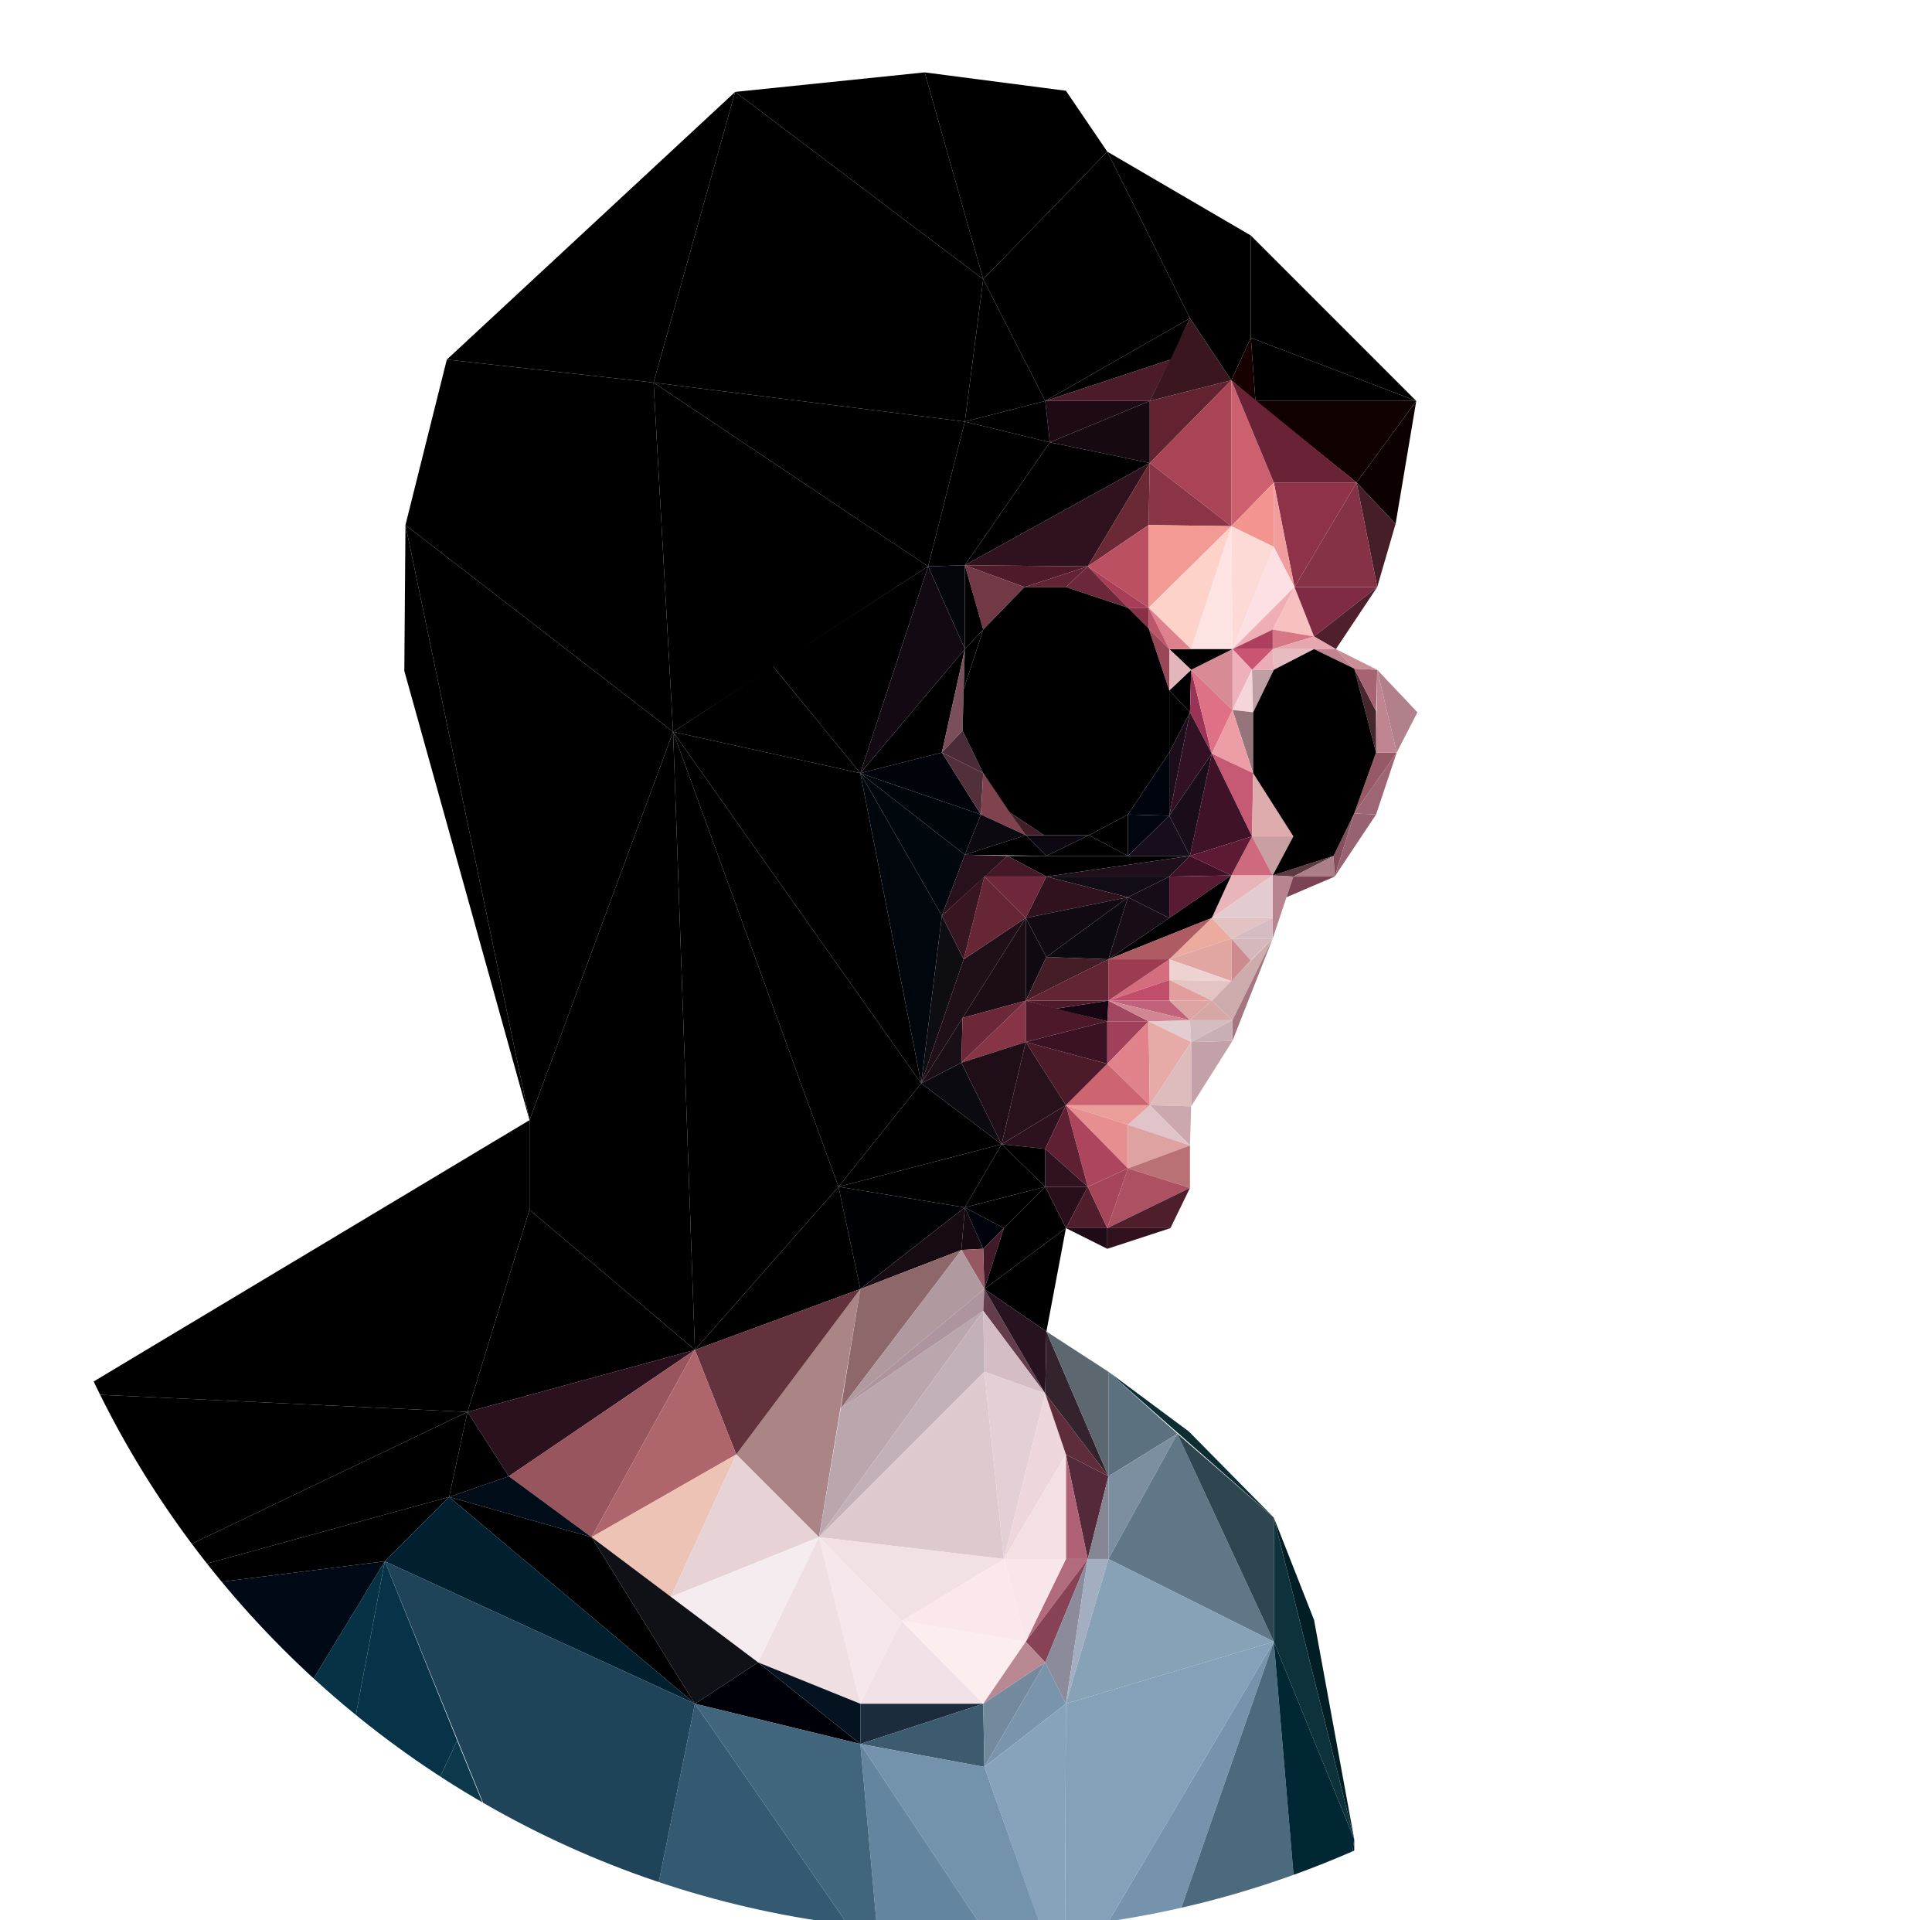
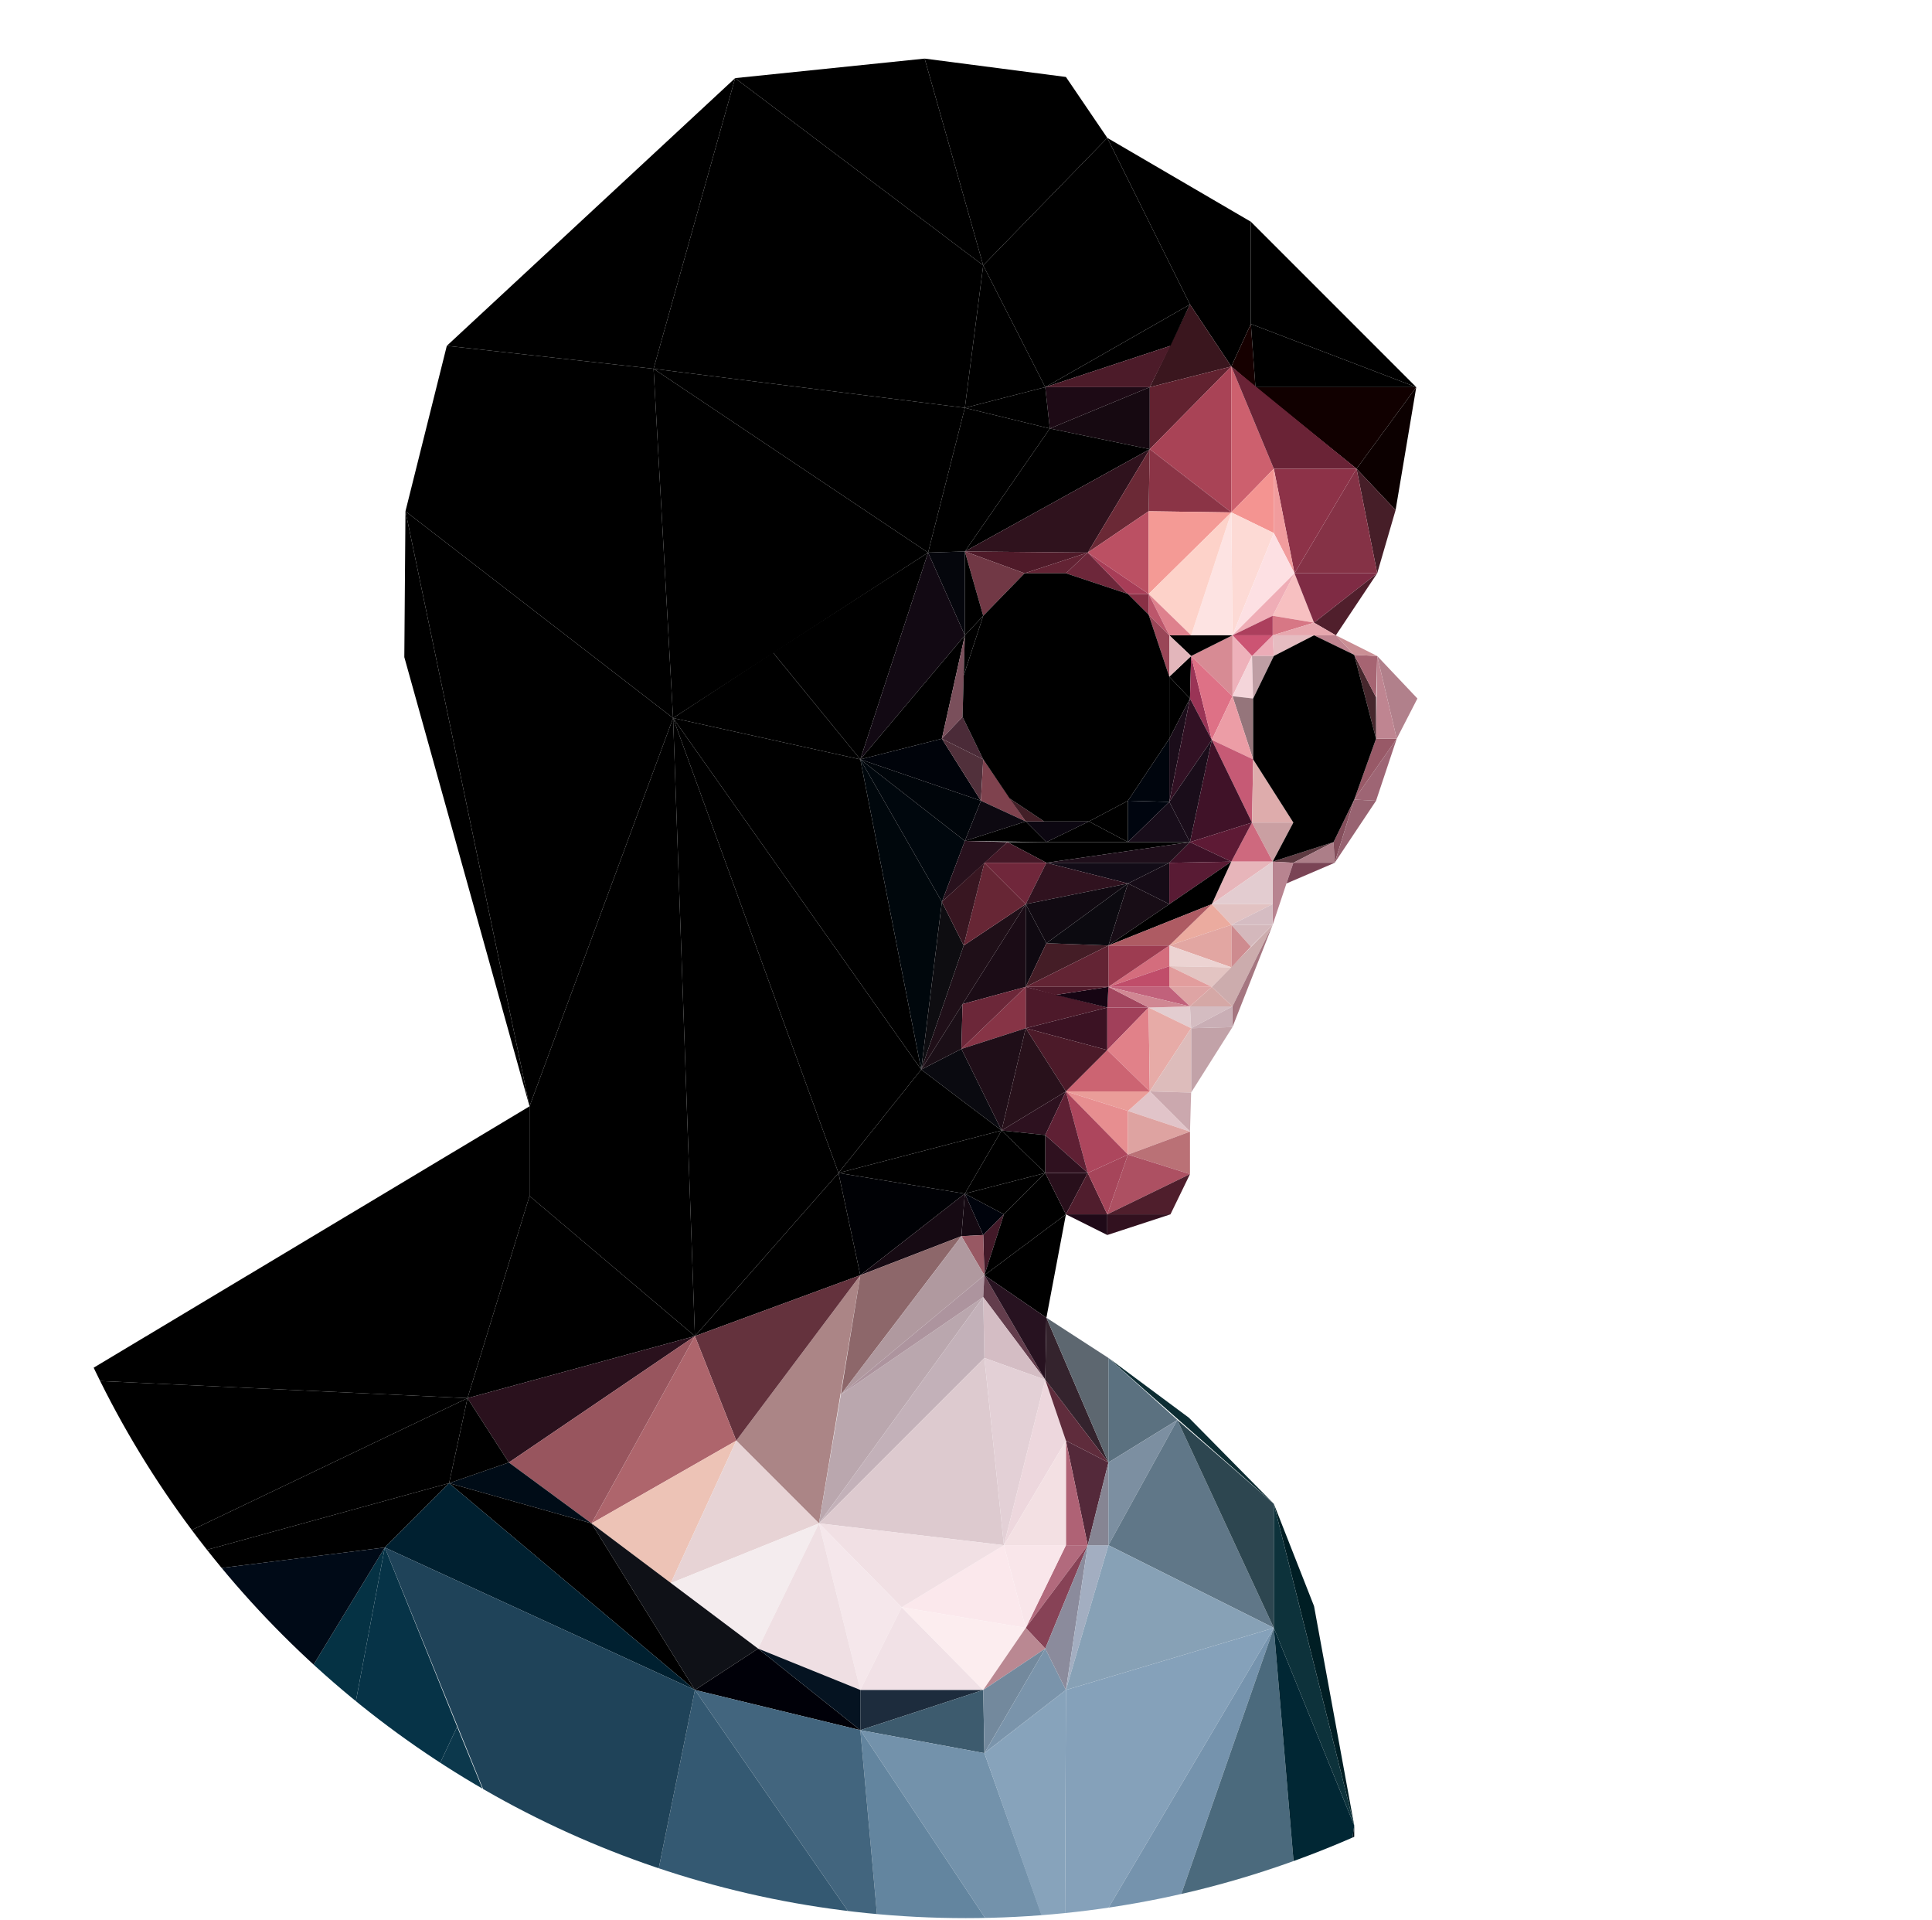
- <svg xmlns="http://www.w3.org/2000/svg" id="Ebene_2" data-name="Ebene 2" viewBox="0 0 1682 1671">
+ <svg xmlns="http://www.w3.org/2000/svg" id="profile" viewBox="0 0 1682 1671">
  <defs />
  <defs>
    <clipPath id="clip-path">
-       <circle cx="840.8" cy="840.8" r="840.8" fill="none" />
+       <circle cx="840.8" cy="828.8" r="840.8" fill="none" />
    </clipPath>
  </defs>
  <g clip-path="url(#clip-path)">
-     <path d="M805 63l123 16 36 53-159-69zM805 63l159 69-108 111-51-180z" />
-     <path d="M805 63L640 80l216 163-51-180zM856 243l54 106 54-217-108 111zM910 349l126-72-72-145-54 217z" />
-     <path d="M1036 277l53-72-125-73 72 145zM1036 277l53 17v-89l-53 72zM1089 294l-17 37-36-54 53 17z" />
-     <path fill="#160000" d="M1072 331l21 18-4-55-17 37z" />
-     <path d="M1093 349h140l-144-55 4 55z" />
-     <path d="M1233 349l-144-144v89l144 55z" />
-     <path fill="#100" d="M1233 349l-52 71-88-71h140z" />
-     <path fill="#0c0000" d="M1181 420l34 36 18-107-52 71z" />
-     <path fill="#3a161e" d="M1036 277l-35 72 71-18-36-54z" />
-     <path d="M1036 277l-17 36-109 36 126-72z" class="cls-7" />
-     <path fill="#4c1b29" d="M1019 313l-18 36h-91l109-36z" />
-     <path fill="#1d0a15" d="M1001 349l-87 36-4-36h91z" />
-     <path fill="#160911" d="M914 385l87 18v-54l-87 36z" />
-     <path fill="#622230" d="M1001 403l71-72-71 18v54z" />
-     <path fill="#a94356" d="M1001 403l71-72v127l-71-55z" />
-     <path fill="#cd606e" d="M1072 331v127l37-38-37-89z" />
-     <path fill="#6a2336" d="M1072 331l37 89h72l-109-89z" />
-     <path fill="#461e28" d="M1181 420l18 91 16-55-34-36z" />
-     <path fill="#853246" d="M1181 420l-54 91h72l-18-91z" />
-     <path fill="#8d3248" d="M1181 420h-72l18 91 54-91z" />
-     <path fill="#f19c9d" d="M1109 420v56l18 35-18-91z" />
-     <path fill="#f49491" d="M1109 420l-37 38 37 18v-56z" />
-     <path d="M1001 403l-87-18-74 107 161-89zM914 385l-74-18 70-18 4 36z" />
-     <path d="M910 349l-54-106-16 124 70-18zM914 385l-74-18v125l74-107zM840 367l-32 126 32-1V367z" />
-     <path fill="#05060c" d="M808 493l32 72v-73l-32 1z" />
-     <path d="M640 80l-71 253 287-90L640 80zM569 333l287-90-16 124-271-34z" />
-     <path d="M569 333l271 34-32 126-239-160z" />
-     <path d="M569 333l17 304 222-144-239-160zM569 333l-180-20L640 80l-71 253z" />
-     <path d="M569 333L353 457l36-144 180 20zM569 333L353 457l233 180-17-304zM586 637l163 36-76-93-87 57z" />
-     <path d="M749 673l-76-93 135-87-59 180z" />
-     <path fill="#120913" d="M749 673l91-108-32-72-59 180z" />
-     <path d="M749 673l71-18 20-90-91 108z" class="cls-22" />
-     <path d="M353 457l108 518 125-338-233-180z" />
-     <path d="M353 457l-1 127 109 391-108-518zM586 637l-125 416v-78l125-338zM586 637l19 538-144-122 125-416z" />
-     <path d="M586 637l144 396-125 142-19-538z" />
-     <path d="M586 637l216 306-72 90-144-396z" />
-     <path d="M586 637l216 306-53-270-163-36z" />
-     <path fill="#00070c" d="M749 673l53 270 18-146-71-124z" />
-     <path fill="#00070d" d="M749 673l71 124 20-53-91-71z" />
-     <path fill="#00050a" d="M749 673l91 71 14-35-105-36z" />
-     <path fill="#00030a" d="M749 673l105 36-34-54-71 18z" />
-     <path d="M461 1053L64 1213l397-238v78zM461 1053L64 1213l343 16 54-176z" />
-     <path d="M461 1053l144 122-198 54 54-176zM407 1229L64 1393v-180l343 16z" />
-     <path fill="#0a0a10" d="M802 943l70 53-35-71-35 18z" />
-     <path d="M802 943l70 53-142 37 72-90z" />
-     <path d="M730 1033l110 18 32-55-142 37z" class="cls-7" />
-     <path fill="#000105" d="M840 1051l-91 71-19-89 110 18z" />
-     <path d="M749 1122l-19-89-125 142 144-53z" class="cls-22" />
-     <path fill="#160a13" d="M749 1122l88-34 3-37-91 71z" />
-     <path fill="#150912" d="M837 1088l19-1-16-36-3 37z" />
-     <path fill="#00030c" d="M856 1087l18-18-34-18 16 36z" />
-     <path d="M874 1069l36-36-70 18 34 18z" class="cls-32" />
-     <path d="M840 1051l70-18-38-37-32 55z" class="cls-32" />
-     <path fill="#421928" d="M874 1069l-17 53-1-35 18-18z" />
-     <path d="M874 1069l-17 53 71-53h-54zM874 1069l36-36 18 36h-54z" class="cls-34" />
-     <path d="M928 1069l-17 90-54-37 71-53z" class="cls-22" />
-     <path fill="#1f0f18" d="M802 943l91-144-54 36-37 108z" />
-     <path fill="#0e0d11" d="M802 943l37-108-19-38-18 146z" />
-     <path fill="#1b0f17" d="M802 943l36-57-1 39-35 18z" />
-     <path fill="#2f121d" d="M1001 403l-54 90-107-1 161-89z" />
-     <path fill="#8b3446" d="M1001 403l71 55-72-1 1-54z" />
-     <path fill="#6b2936" d="M1001 403l-1 54-53 36 54-90z" />
-     <path fill="#4f1a29" d="M947 493l-107-1 52 19 55-18z" />
-     <path fill="#bb5063" d="M947 493l53 36v-72l-53 36z" />
-     <path fill="#f49a95" d="M1000 457l72 1-72 71v-72z" />
-     <path fill="#fddad5" d="M1072 458l37 18-36 89-1-107z" />
-     <path fill="#fde3e2" d="M1072 458l1 107h-36l35-107z" />
-     <path fill="#fdd2c9" d="M1072 458l-35 107-37-36 72-71z" />
-     <path fill="#fde0e3" d="M1109 476l-36 89 54-54-18-35z" />
-     <path fill="#f7c0c1" d="M1127 511l17 43-36-6 19-37z" />
-     <path fill="#efadb6" d="M1127 511l-19 37-35 17 54-54z" />
-     <path fill="#7f2b44" d="M1127 511l17 43 55-43h-72z" />
-     <path fill="#501f2c" d="M1199 511l-36 54-19-11 55-43z" />
-     <path fill="#d77785" d="M1108 548l36 6-36 11v-17z" />
-     <path fill="#ac3f5d" d="M1108 548v17h-35l35-17z" />
-     <path fill="#e7a7ae" d="M1108 565h55l-19-11-36 11z" />
-     <path fill="#c08490" d="M1163 565l16 17-35-17h19z" />
-     <path fill="#e6bcc1" d="M1144 565l-35 18-1-18h36z" />
-     <path fill="#ecacb7" d="M1108 565l-18 18h19l-1-18z" />
-     <path fill="#cc5473" d="M1108 565l-18 18-17-18h35z" />
-     <path fill="#eeb1ba" d="M1073 565v53l17-35-17-18z" />
-     <path fill="#d78b94" d="M1073 565v53l-36-35 36-18z" />
-     <path d="M1073 565h-36v18l36-18zM1037 565v18l-19-18h19z" class="cls-61" />
-     <path fill="#de818d" d="M1037 565h-19l-18-36 37 36z" />
-     <path fill="#bc566b" d="M1018 565l-18-18v-18l18 36z" />
-     <path fill="#994657" d="M1018 565v36l-18-54 18 18z" />
-     <path fill="#883045" d="M1000 547v-18h-18l18 18z" />
-     <path fill="#a73d57" d="M982 529l-35-36 53 36h-18z" />
-     <path fill="#6d273a" d="M982 529l-54-18 19-18 35 36z" />
-     <path fill="#632334" d="M947 493l-55 18h36l19-18z" />
-     <path fill="#713845" d="M892 511l-36 37-16-56 52 19z" />
-     <path d="M840 492l16 56-16 17v-73z" class="cls-70" />
-     <path fill="#7a4f5b" d="M840 565l-2 71-18 19 20-90z" />
-     <path d="M840 565l16-17-17 52 1-35z" class="cls-70" />
-     <path fill="#4b2b38" d="M838 636l18 37-36-18 18-19z" />
-     <path fill="#51303b" d="M856 673l-2 36-34-54 36 18z" />
-     <path fill="#7f424e" d="M856 673l-2 36 39 18-37-54z" />
-     <path fill="#0c0711" d="M893 727h55l-37 18-18-18z" />
-     <path fill="#421f27" d="M893 727h16l-30-20 14 20z" />
-     <path fill="#0d0911" d="M893 727l-53 17 14-35 39 18z" />
-     <path d="M840 744l71 1-18-18-53 17z" class="cls-34" />
-     <path d="M948 727l34 18h-71l37-18z" class="cls-78" />
-     <path d="M948 727l34-18v36l-34-18z" class="cls-78" />
-     <path fill="#00050f" d="M982 745l36-35-36-1v36z" />
-     <path fill="#00050d" d="M982 709l36-54v55l-36-1z" />
-     <path fill="#1b0d1a" d="M1018 655l18-35-18 90v-55z" />
-     <path d="M1018 655v-54l18 19-18 35z" class="cls-82" />
-     <path d="M1036 620l1-37-19 18 18 19z" class="cls-82" />
-     <path fill="#e3b6bb" d="M1018 601l19-18-19-18v36z" />
-     <path fill="#9a3456" d="M1037 583l18 73-19-36 1-37z" />
-     <path fill="#de7186" d="M1037 583l36 35-18 38-18-73z" />
-     <path fill="#321124" d="M1055 656l-19-36-18 90 37-54z" />
-     <path fill="#f4d5da" d="M1073 618l18 2-1-37-17 35z" />
-     <path fill="#bf9ea4" d="M1091 620l18-37h-19l1 37z" />
-     <path fill="#95757b" d="M1091 620v53l-18-55 18 2z" />
-     <path fill="#ec9da6" d="M1073 618l18 55-36-17 18-38z" />
-     <path fill="#c65a75" d="M1055 656l36 17-1 55-35-72z" />
-     <path fill="#401228" d="M1055 656l35 72-54 17 19-89z" />
-     <path fill="#1a0d1a" d="M1055 656l-37 54 18 35 19-89z" />
-     <path fill="#180d1a" d="M1018 710l18 35h-54l36-35z" />
-     <path fill="#deacac" d="M1091 673l35 55h-36l1-55z" />
-     <path fill="#ca9fa2" d="M1126 728l-18 34-18-34h36z" />
-     <path fill="#ce697e" d="M1090 728l18 34h-36l18-34z" />
-     <path fill="#5e1a35" d="M1090 728l-18 34-36-17 54-17z" />
-     <path fill="#5d3a41" d="M1108 762l18 1 35-18-53 17z" />
-     <path fill="#ac7e88" d="M1126 763h36l-1-18-35 18z" />
-     <path fill="#b88490" d="M1126 763l-18 54v-55l18 1z" />
-     <path fill="#7a4455" d="M1126 763l-6 18 42-18h-36z" />
-     <path fill="#844e5b" d="M1161 745l18-37-17 55-1-18z" />
-     <path fill="#986371" d="M1162 763l36-54-19-1-17 55z" />
-     <path fill="#9e6574" d="M1179 708l37-53-18 54-19-1z" />
-     <path fill="#985967" d="M1179 708l37-53h-18l-19 53z" />
-     <path fill="#b1808b" d="M1216 655l18-35-35-37 17 72z" />
-     <path fill="#bf8591" d="M1216 655h-18l1-72 17 72z" />
-     <path fill="#46272d" d="M1198 655v-36l-19-37 19 73z" />
-     <path fill="#a66472" d="M1198 619l1-36-20-1 19 37z" />
-     <path fill="#ca8f95" d="M1179 582l20 1-36-18 16 17z" />
-     <path fill="#3e1127" d="M1072 762l-54 1 18-18 36 17z" />
-     <path d="M1036 745l-125 18-34-18h159z" />
-     <path fill="#120c17" d="M911 763h107l-36 18-71-18z" />
-     <path fill="#1f0f1b" d="M911 763h107l18-18-125 18z" />
-     <path fill="#28111d" d="M877 745l-57 52 20-53 37 1z" />
-     <path fill="#441827" d="M857 763h54l-34-18-20 18z" />
-     <path fill="#70273b" d="M857 763l36 36 18-36h-54z" />
-     <path fill="#672635" d="M857 763l36 36-54 36 18-72z" />
-     <path fill="#381621" d="M857 763l-18 72-19-38 37-34z" />
-     <path fill="#30121f" d="M893 799l89-18-71-18-18 36z" />
-     <path fill="#110a12" d="M893 799l18 34 71-52-89 18z" />
-     <path fill="#0f0911" d="M911 833l-18-34v72l18-38z" />
-     <path fill="#1b0c16" d="M893 799v72l-55 15 55-87z" />
-     <path fill="#441d26" d="M893 871l72-36-54-2-18 38z" />
-     <path fill="#0c0a10" d="M911 833l54 2 17-54-71 52z" />
-     <path fill="#180d16" d="M982 781l36 18-53 36 17-54z" />
-     <path fill="#160c17" d="M982 781l36-18v36l-36-18z" />
-     <path fill="#591b34" d="M1018 763v36l54-37-54 1z" />
-     <path fill="#e7b5ba" d="M1072 762h36l-53 37 17-37z" />
-     <path d="M1072 762l-54 37h37l17-37zM1055 799l-90 36 53-36h37z" class="cls-130" />
-     <path fill="#e3ccd0" d="M1055 799h53v-37l-53 37z" />
-     <path fill="#e2c2c2" d="M1055 799l17 18 36-18h-53z" />
-     <path fill="#d5bcc2" d="M1072 817l36-18v18h-36z" />
-     <path fill="#ebab9f" d="M1072 817l-54 18 37-36 17 18z" />
-     <path fill="#ae5b63" d="M1018 835h-53l90-36-37 36z" />
-     <path fill="#ccacad" d="M1108 817l-35 71-18-17 53-54z" />
-     <path fill="#a57680" d="M1108 817l-35 89v-18l35-71z" />
-     <path fill="#d4b8bc" d="M1108 817l-19 19-17-19h36z" />
-     <path fill="#ce8b8f" d="M1089 836l-17 18v-37l17 19z" />
-     <path fill="#e2a6a2" d="M1072 854l-54-19 54-18v37z" />
-     <path fill="#ecd3d2" d="M1072 854l-54-19v18l54 1z" />
-     <path fill="#e3c4c2" d="M1072 854l-17 17-37-18 54 1z" />
-     <path fill="#e29d9d" d="M1018 853v18h37l-37-18z" />
-     <path fill="#d46d7d" d="M1018 853l-53 18 53-36v18z" />
-     <path fill="#c04d6a" d="M1018 853l-53 18h53v-18z" />
-     <path fill="#9d3c51" d="M1018 835l-53 36v-36h53z" />
-     <path fill="#632434" d="M965 871h-72l72-36v36z" />
-     <path fill="#a3465f" d="M965 871l-1 18h36l-35-18z" />
-     <path fill="#4d192a" d="M964 889l-71-18v36l71-18z" />
-     <path fill="#160513" d="M964 889l-45-11 46-7-1 18z" />
-     <path fill="#4f1a2b" d="M965 871l-46 7-26-7h72z" />
-     <path fill="#d5a8a6" d="M1055 871l18 17h-37l19-17z" />
-     <path fill="#dea4a4" d="M1036 888l-18-17h37l-19 17z" />
-     <path fill="#c1617b" d="M1036 888l-71-17h53l18 17z" />
-     <path fill="#e3cdd0" d="M1000 889l36-1 1 19-37-18z" />
-     <path fill="#d08793" d="M1000 889l36-1-71-17 35 18z" />
-     <path fill="#d4bcc1" d="M1037 907l36-19h-37l1 19z" />
-     <path fill="#c9aeb5" d="M1037 907l36-1v-18l-36 19z" />
-     <path fill="#873446" d="M893 871v36l-56 18 56-54z" />
-     <path fill="#6c2739" d="M893 871l-55 15-1 39 56-54z" />
-     <path fill="#1f0e18" d="M837 925l35 71 21-89-56 18z" />
-     <path fill="#3b1223" d="M893 907l71 19v-37l-71 18z" />
-     <path fill="#a1405a" d="M964 926l36-37h-36v37z" />
-     <path fill="#e18189" d="M964 926l37 36-1-73-36 37z" />
-     <path fill="#e7aba7" d="M1000 889l37 18-36 55-1-73z" />
-     <path fill="#c2a2a8" d="M1037 907v56l36-57-36 1z" />
-     <path fill="#ddbcbb" d="M1037 907v56l-36-1 36-55z" />
-     <path fill="#cba8ae" d="M1001 962l36 1-1 34-35-35z" />
-     <path fill="#e1c4c9" d="M1036 997l-54-18 19-17 35 35z" />
-     <path fill="#cc6472" d="M1001 962l-37-36-36 36h73z" />
-     <path fill="#4c1a29" d="M928 962l36-36-71-19 35 55z" />
-     <path fill="#28111b" d="M928 962l-56 34 21-89 35 55z" />
-     <path fill="#2d111f" d="M928 962l-18 38-38-4 56-34z" />
-     <path fill="#ea9d99" d="M928 962l54 17 19-17h-73z" />
-     <path fill="#e78e90" d="M928 962l54 55v-38l-54-17z" />
-     <path fill="#dea3a1" d="M982 1017v-38l54 18-54 20z" />
-     <path fill="#ba7176" d="M982 1017l54 17v-37l-54 20z" />
-     <path fill="#ad5062" d="M982 1017l54 17-72 35 18-52z" />
-     <path fill="#ad465d" d="M982 1017l-35 16-19-71 54 55z" />
-     <path fill="#5f2034" d="M947 1033l-19-71-18 38 37 33z" />
-     <path fill="#2f111f" d="M947 1033h-37v-33l37 33z" />
-     <path d="M910 1033v-33l-38-4 38 37z" />
-     <path fill="#280f1b" d="M910 1033h37l-19 36-18-36z" />
-     <path fill="#501d2d" d="M928 1069h36l-17-36-19 36z" />
-     <path fill="#a6455a" d="M964 1069l18-52-35 16 17 36z" />
-     <path fill="#4f1e2c" d="M964 1069h55l17-35-72 35z" />
-     <path fill="#32111f" d="M964 1069v18l55-18h-55z" />
-     <path fill="#1f0a18" d="M964 1069v18l-36-18h36z" />
-     <path fill="#985863" d="M857 1122l-20-34 19-1 1 35z" />
-     <path fill="#ab8586" d="M749 1122l-36 216-72-72 108-144z" />
-     <path fill="#64323d" d="M749 1122l-108 144-36-91 144-53z" />
-     <path fill="#2a111d" d="M407 1229l198-54-162 110-36-56z" />
-     <path fill="#98555e" d="M443 1285l72 53 90-163-162 110z" />
-     <path fill="#ae656c" d="M515 1338l90-163 36 91-126 72z" />
-     <path fill="#edc3b6" d="M515 1338l69 52 57-124-126 72z" />
-     <path fill="#e7d3d5" d="M584 1390l129-52-72-72-57 124z" />
-     <path fill="#f4ecee" d="M584 1390l129-52-53 109-76-57z" />
-     <path fill="#baa7ae" d="M713 1338l19-112 124-85-143 197z" />
-     <path fill="#8d676a" d="M732 1226l105-138-88 34-17 104z" />
-     <path fill="#b0999f" d="M732 1226l105-138 20 34-125 104z" />
-     <path fill="#ad949e" d="M732 1226l125-104-1 19-124 85z" />
-     <path fill="#633d4c" d="M857 1122l53 91-54-72 1-19z" />
-     <path fill="#271220" d="M857 1122l53 91 1-54-54-37z" />
-     <path fill="#d4bdc4" d="M856 1141l54 72-53-19-1-53z" />
-     <path fill="#c3b1b9" d="M856 1141l1 53-144 144 143-197z" />
-     <path fill="#ddcacf" d="M713 1338l161 19-17-163-144 144z" />
-     <path fill="#e3d0d6" d="M874 1357l36-144-53-19 17 163z" />
-     <path fill="#edd7dd" d="M874 1357l54-91-18-53-36 144z" />
-     <path fill="#34232d" d="M910 1213l1-54 54 126-55-72z" />
-     <path fill="#5f2c3c" d="M910 1213l55 72-37-19-18-53z" />
-     <path fill="#54293a" d="M928 1266l37 19-18 72-19-91z" />
-     <path fill="#af6275" d="M928 1266l19 91h-19v-91z" />
-     <path fill="#f3e0e3" d="M928 1266v91h-54l54-91z" />
-     <path fill="#b26a7d" d="M928 1357h19l-54 72 35-72z" />
-     <path fill="#874256" d="M947 1357l-37 90-17-18 54-72z" />
-     <path fill="#f9e6ea" d="M893 1429l35-72h-54l19 72z" />
-     <path fill="#fbe8ec" d="M893 1429l-108-18 89-54 19 72z" />
-     <path fill="#f1e0e4" d="M785 1411l89-54-161-19 72 73z" />
-     <path fill="#f5e7eb" d="M785 1411l-36 72-36-145 72 73z" />
-     <path fill="#efdfe3" d="M713 1338l36 145-89-36 53-109z" />
-     <path fill="#f1e1e6" d="M749 1483h107l-71-72-36 72z" />
-     <path fill="#fcedef" d="M856 1483l37-54-108-18 71 72z" />
-     <path fill="#ba8892" d="M856 1483l54-36-17-18-37 54z" />
-     <path fill="#0f1117" d="M660 1447l-145-109 90 145 55-36z" />
-     <path fill="#000c17" d="M515 1338l-124-35 52-18 72 53z" />
-     <path d="M443 1285l-36-56-16 74 52-18zM391 1303l214 180-90-145-124-35z" />
-     <path d="M391 1303l16-74-343 164 327-90z" />
-     <path d="M391 1303l-56 56-271 34 327-90z" class="cls-22" />
-     <path fill="#002030" d="M335 1359l270 124-214-180-56 56z" />
-     <path fill="#000008" d="M605 1483l144 35-89-71-55 36z" />
-     <path fill="#051321" d="M660 1447l89 71v-35l-89-36z" />
-     <path fill="#1d2c3d" d="M749 1483h107l-107 35v-35z" />
-     <path fill="#3d5b6e" d="M856 1483l1 55-108-20 107-35z" />
-     <path fill="#73899d" d="M856 1483l54-36-53 91-1-55z" />
-     <path fill="#7a94ab" d="M910 1447l18 36-71 55 53-91z" />
-     <path fill="#8b8b9c" d="M910 1447l37-90-19 126-18-36z" />
-     <path fill="#a3aec1" d="M947 1357h18l-37 126 19-126z" />
-     <path fill="#868593" d="M965 1357v-72l-18 72h18z" />
-     <path fill="#5d6770" d="M965 1285v-91l-54-35 54 126z" />
-     <path fill="#0d2d33" d="M965 1194l144 127-74-75-70-52z" />
-     <path fill="#5b7180" d="M965 1194l60 54-60 37v-91z" />
-     <path fill="#7c8fa1" d="M1025 1248l-60 109v-72l60-37z" />
-     <path fill="#607788" d="M1025 1248l84 181-144-72 60-109z" />
-     <path fill="#2d4650" d="M1025 1248l84 181v-108l-84-73z" />
-     <path fill="#001e24" d="M1109 1321l70 280-35-191-35-89z" />
-     <path fill="#0d323b" d="M1109 1321l70 280-70-172v-108z" />
-     <path fill="#87a1b6" d="M1109 1429l-181 54 37-126 144 72z" />
-     <path fill="#7392ab" d="M857 1538l108 305-216-325 108 20z" />
-     <path fill="#87a3bb" d="M857 1538l70 199 1-254-71 55z" />
-     <path fill="#85a1ba" d="M928 1483l181-54-182 308 1-254z" />
-     <path fill="#7593ad" d="M1109 1429l-144 414-38-106 182-308z" />
-     <path fill="#4b6a7d" d="M1109 1429l-144 414h179l-35-414z" />
-     <path fill="#012734" d="M1109 1429l70 172-35 242-35-414z" />
-     <path fill="#001118" d="M1179 1601v242h-35l35-242z" />
-     <path fill="#63859f" d="M965 1843l-216-325 18 199 198 126z" />
-     <path fill="#42657e" d="M767 1717l-162-234 144 35 18 199z" />
-     <path fill="#345972" d="M767 1717l-162-234-73 360 235-126z" />
-     <path fill="#1f4359" d="M605 1483l-73 360-197-484 270 124z" />
-     <path fill="#053244" d="M335 1359l-91 484-16-308 107-176z" />
-     <path fill="#063347" d="M335 1359l-91 484 154-328-63-156z" />
-     <path fill="#0c384c" d="M398 1515l134 328H244l154-328z" />
-     <path fill="#000a17" d="M228 1535l107-176-271 34 164 142z" />
-     <path fill="#001120" d="M228 1535l16 308-180-450 164 142z" />
-     <path fill="#00101a" d="M64 1393l180 450H64v-450z" />
-     <path d="M856 548l36-37h36l54 18 18 18 18 54v54l-36 54-34 18h-39l-30-20-23-34-18-37 1-36 17-52zM1144 565l35 17 19 73-19 53-18 37-53 17 18-34-35-55v-53l18-37 35-18z" class="cls-261" />
+     <path d="M805 51l123 16 36 53-159-69zM805 51l159 69-108 111-51-180z" />
+     <path d="M805 51L640 68l216 163-51-180zM856 231l54 106 54-217-108 111zM910 337l126-72-72-145-54 217z" />
+     <path d="M1036 265l53-72-125-73 72 145zM1036 265l53 17v-89l-53 72zM1089 282l-17 37-36-54 53 17z" />
+     <path fill="#160000" d="M1072 319l21 18-4-55-17 37z" />
+     <path d="M1093 337h140l-144-55 4 55z" />
+     <path d="M1233 337l-144-144v89l144 55z" />
+     <path fill="#100" d="M1233 337l-52 71-88-71h140z" />
+     <path fill="#0c0000" d="M1181 408l34 36 18-107-52 71z" />
+     <path fill="#3a161e" d="M1036 265l-35 72 71-18-36-54z" />
+     <path d="M1036 265l-17 36-109 36 126-72z" class="cls-7" />
+     <path fill="#4c1b29" d="M1019 301l-18 36h-91l109-36z" />
+     <path fill="#1d0a15" d="M1001 337l-87 36-4-36h91z" />
+     <path fill="#160911" d="M914 373l87 18v-54l-87 36z" />
+     <path fill="#622230" d="M1001 391l71-72-71 18v54z" />
+     <path fill="#a94356" d="M1001 391l71-72v127l-71-55z" />
+     <path fill="#cd606e" d="M1072 319v127l37-38-37-89z" />
+     <path fill="#6a2336" d="M1072 319l37 89h72l-109-89z" />
+     <path fill="#461e28" d="M1181 408l18 91 16-55-34-36z" />
+     <path fill="#853246" d="M1181 408l-54 91h72l-18-91z" />
+     <path fill="#8d3248" d="M1181 408h-72l18 91 54-91z" />
+     <path fill="#f19c9d" d="M1109 408v56l18 35-18-91z" />
+     <path fill="#f49491" d="M1109 408l-37 38 37 18v-56z" />
+     <path d="M1001 391l-87-18-74 107 161-89zM914 373l-74-18 70-18 4 36z" />
+     <path d="M910 337l-54-106-16 124 70-18zM914 373l-74-18v125l74-107zM840 355l-32 126 32-1V355z" />
+     <path fill="#05060c" d="M808 481l32 72v-73l-32 1z" />
+     <path d="M640 68l-71 253 287-90L640 68zM569 321l287-90-16 124-271-34z" />
+     <path d="M569 321l271 34-32 126-239-160z" />
+     <path d="M569 321l17 304 222-144-239-160zM569 321l-180-20L640 68l-71 253z" />
+     <path d="M569 321L353 445l36-144 180 20zM569 321L353 445l233 180-17-304zM586 625l163 36-76-93-87 57z" />
+     <path d="M749 661l-76-93 135-87-59 180z" />
+     <path fill="#120913" d="M749 661l91-108-32-72-59 180z" />
+     <path d="M749 661l71-18 20-90-91 108z" class="cls-22" />
+     <path d="M353 445l108 518 125-338-233-180z" />
+     <path d="M353 445l-1 127 109 391-108-518zM586 625l-125 416v-78l125-338zM586 625l19 538-144-122 125-416z" />
+     <path d="M586 625l144 396-125 142-19-538z" />
+     <path d="M586 625l216 306-72 90-144-396z" />
+     <path d="M586 625l216 306-53-270-163-36z" />
+     <path fill="#00070c" d="M749 661l53 270 18-146-71-124z" />
+     <path fill="#00070d" d="M749 661l71 124 20-53-91-71z" />
+     <path fill="#00050a" d="M749 661l91 71 14-35-105-36z" />
+     <path fill="#00030a" d="M749 661l105 36-34-54-71 18z" />
+     <path d="M461 1041L64 1201l397-238v78zM461 1041L64 1201l343 16 54-176z" />
+     <path d="M461 1041l144 122-198 54 54-176zM407 1217L64 1381v-180l343 16z" />
+     <path fill="#0a0a10" d="M802 931l70 53-35-71-35 18z" />
+     <path d="M802 931l70 53-142 37 72-90z" />
+     <path d="M730 1021l110 18 32-55-142 37z" class="cls-7" />
+     <path fill="#000105" d="M840 1039l-91 71-19-89 110 18z" />
+     <path d="M749 1110l-19-89-125 142 144-53z" class="cls-22" />
+     <path fill="#160a13" d="M749 1110l88-34 3-37-91 71z" />
+     <path fill="#150912" d="M837 1076l19-1-16-36-3 37z" />
+     <path fill="#00030c" d="M856 1075l18-18-34-18 16 36z" />
+     <path d="M874 1057l36-36-70 18 34 18z" class="cls-32" />
+     <path d="M840 1039l70-18-38-37-32 55z" class="cls-32" />
+     <path fill="#421928" d="M874 1057l-17 53-1-35 18-18z" />
+     <path d="M874 1057l-17 53 71-53h-54zM874 1057l36-36 18 36h-54z" class="cls-34" />
+     <path d="M928 1057l-17 90-54-37 71-53z" class="cls-22" />
+     <path fill="#1f0f18" d="M802 931l91-144-54 36-37 108z" />
+     <path fill="#0e0d11" d="M802 931l37-108-19-38-18 146z" />
+     <path fill="#1b0f17" d="M802 931l36-57-1 39-35 18z" />
+     <path fill="#2f121d" d="M1001 391l-54 90-107-1 161-89z" />
+     <path fill="#8b3446" d="M1001 391l71 55-72-1 1-54z" />
+     <path fill="#6b2936" d="M1001 391l-1 54-53 36 54-90z" />
+     <path fill="#4f1a29" d="M947 481l-107-1 52 19 55-18z" />
+     <path fill="#bb5063" d="M947 481l53 36v-72l-53 36z" />
+     <path fill="#f49a95" d="M1000 445l72 1-72 71v-72z" />
+     <path fill="#fddad5" d="M1072 446l37 18-36 89-1-107z" />
+     <path fill="#fde3e2" d="M1072 446l1 107h-36l35-107z" />
+     <path fill="#fdd2c9" d="M1072 446l-35 107-37-36 72-71z" />
+     <path fill="#fde0e3" d="M1109 464l-36 89 54-54-18-35z" />
+     <path fill="#f7c0c1" d="M1127 499l17 43-36-6 19-37z" />
+     <path fill="#efadb6" d="M1127 499l-19 37-35 17 54-54z" />
+     <path fill="#7f2b44" d="M1127 499l17 43 55-43h-72z" />
+     <path fill="#501f2c" d="M1199 499l-36 54-19-11 55-43z" />
+     <path fill="#d77785" d="M1108 536l36 6-36 11v-17z" />
+     <path fill="#ac3f5d" d="M1108 536v17h-35l35-17z" />
+     <path fill="#e7a7ae" d="M1108 553h55l-19-11-36 11z" />
+     <path fill="#c08490" d="M1163 553l16 17-35-17h19z" />
+     <path fill="#e6bcc1" d="M1144 553l-35 18-1-18h36z" />
+     <path fill="#ecacb7" d="M1108 553l-18 18h19l-1-18z" />
+     <path fill="#cc5473" d="M1108 553l-18 18-17-18h35z" />
+     <path fill="#eeb1ba" d="M1073 553v53l17-35-17-18z" />
+     <path fill="#d78b94" d="M1073 553v53l-36-35 36-18z" />
+     <path d="M1073 553h-36v18l36-18zM1037 553v18l-19-18h19z" class="cls-61" />
+     <path fill="#de818d" d="M1037 553h-19l-18-36 37 36z" />
+     <path fill="#bc566b" d="M1018 553l-18-18v-18l18 36z" />
+     <path fill="#994657" d="M1018 553v36l-18-54 18 18z" />
+     <path fill="#883045" d="M1000 535v-18h-18l18 18z" />
+     <path fill="#a73d57" d="M982 517l-35-36 53 36h-18z" />
+     <path fill="#6d273a" d="M982 517l-54-18 19-18 35 36z" />
+     <path fill="#632334" d="M947 481l-55 18h36l19-18z" />
+     <path fill="#713845" d="M892 499l-36 37-16-56 52 19z" />
+     <path d="M840 480l16 56-16 17v-73z" class="cls-70" />
+     <path fill="#7a4f5b" d="M840 553l-2 71-18 19 20-90z" />
+     <path d="M840 553l16-17-17 52 1-35z" class="cls-70" />
+     <path fill="#4b2b38" d="M838 624l18 37-36-18 18-19z" />
+     <path fill="#51303b" d="M856 661l-2 36-34-54 36 18z" />
+     <path fill="#7f424e" d="M856 661l-2 36 39 18-37-54z" />
+     <path fill="#0c0711" d="M893 715h55l-37 18-18-18z" />
+     <path fill="#421f27" d="M893 715h16l-30-20 14 20z" />
+     <path fill="#0d0911" d="M893 715l-53 17 14-35 39 18z" />
+     <path d="M840 732l71 1-18-18-53 17z" class="cls-34" />
+     <path d="M948 715l34 18h-71l37-18z" class="cls-78" />
+     <path d="M948 715l34-18v36l-34-18z" class="cls-78" />
+     <path fill="#00050f" d="M982 733l36-35-36-1v36z" />
+     <path fill="#00050d" d="M982 697l36-54v55l-36-1z" />
+     <path fill="#1b0d1a" d="M1018 643l18-35-18 90v-55z" />
+     <path d="M1018 643v-54l18 19-18 35z" class="cls-82" />
+     <path d="M1036 608l1-37-19 18 18 19z" class="cls-82" />
+     <path fill="#e3b6bb" d="M1018 589l19-18-19-18v36z" />
+     <path fill="#9a3456" d="M1037 571l18 73-19-36 1-37z" />
+     <path fill="#de7186" d="M1037 571l36 35-18 38-18-73z" />
+     <path fill="#321124" d="M1055 644l-19-36-18 90 37-54z" />
+     <path fill="#f4d5da" d="M1073 606l18 2-1-37-17 35z" />
+     <path fill="#bf9ea4" d="M1091 608l18-37h-19l1 37z" />
+     <path fill="#95757b" d="M1091 608v53l-18-55 18 2z" />
+     <path fill="#ec9da6" d="M1073 606l18 55-36-17 18-38z" />
+     <path fill="#c65a75" d="M1055 644l36 17-1 55-35-72z" />
+     <path fill="#401228" d="M1055 644l35 72-54 17 19-89z" />
+     <path fill="#1a0d1a" d="M1055 644l-37 54 18 35 19-89z" />
+     <path fill="#180d1a" d="M1018 698l18 35h-54l36-35z" />
+     <path fill="#deacac" d="M1091 661l35 55h-36l1-55z" />
+     <path fill="#ca9fa2" d="M1126 716l-18 34-18-34h36z" />
+     <path fill="#ce697e" d="M1090 716l18 34h-36l18-34z" />
+     <path fill="#5e1a35" d="M1090 716l-18 34-36-17 54-17z" />
+     <path fill="#5d3a41" d="M1108 750l18 1 35-18-53 17z" />
+     <path fill="#ac7e88" d="M1126 751h36l-1-18-35 18z" />
+     <path fill="#b88490" d="M1126 751l-18 54v-55l18 1z" />
+     <path fill="#7a4455" d="M1126 751l-6 18 42-18h-36z" />
+     <path fill="#844e5b" d="M1161 733l18-37-17 55-1-18z" />
+     <path fill="#986371" d="M1162 751l36-54-19-1-17 55z" />
+     <path fill="#9e6574" d="M1179 696l37-53-18 54-19-1z" />
+     <path fill="#985967" d="M1179 696l37-53h-18l-19 53z" />
+     <path fill="#b1808b" d="M1216 643l18-35-35-37 17 72z" />
+     <path fill="#bf8591" d="M1216 643h-18l1-72 17 72z" />
+     <path fill="#46272d" d="M1198 643v-36l-19-37 19 73z" />
+     <path fill="#a66472" d="M1198 607l1-36-20-1 19 37z" />
+     <path fill="#ca8f95" d="M1179 570l20 1-36-18 16 17z" />
+     <path fill="#3e1127" d="M1072 750l-54 1 18-18 36 17z" />
+     <path d="M1036 733l-125 18-34-18h159z" />
+     <path fill="#120c17" d="M911 751h107l-36 18-71-18z" />
+     <path fill="#1f0f1b" d="M911 751h107l18-18-125 18z" />
+     <path fill="#28111d" d="M877 733l-57 52 20-53 37 1z" />
+     <path fill="#441827" d="M857 751h54l-34-18-20 18z" />
+     <path fill="#70273b" d="M857 751l36 36 18-36h-54z" />
+     <path fill="#672635" d="M857 751l36 36-54 36 18-72z" />
+     <path fill="#381621" d="M857 751l-18 72-19-38 37-34z" />
+     <path fill="#30121f" d="M893 787l89-18-71-18-18 36z" />
+     <path fill="#110a12" d="M893 787l18 34 71-52-89 18z" />
+     <path fill="#0f0911" d="M911 821l-18-34v72l18-38z" />
+     <path fill="#1b0c16" d="M893 787v72l-55 15 55-87z" />
+     <path fill="#441d26" d="M893 859l72-36-54-2-18 38z" />
+     <path fill="#0c0a10" d="M911 821l54 2 17-54-71 52z" />
+     <path fill="#180d16" d="M982 769l36 18-53 36 17-54z" />
+     <path fill="#160c17" d="M982 769l36-18v36l-36-18z" />
+     <path fill="#591b34" d="M1018 751v36l54-37-54 1z" />
+     <path fill="#e7b5ba" d="M1072 750h36l-53 37 17-37z" />
+     <path d="M1072 750l-54 37h37l17-37zM1055 787l-90 36 53-36h37z" class="cls-130" />
+     <path fill="#e3ccd0" d="M1055 787h53v-37l-53 37z" />
+     <path fill="#e2c2c2" d="M1055 787l17 18 36-18h-53z" />
+     <path fill="#d5bcc2" d="M1072 805l36-18v18h-36z" />
+     <path fill="#ebab9f" d="M1072 805l-54 18 37-36 17 18z" />
+     <path fill="#ae5b63" d="M1018 823h-53l90-36-37 36z" />
+     <path fill="#ccacad" d="M1108 805l-35 71-18-17 53-54z" />
+     <path fill="#a57680" d="M1108 805l-35 89v-18l35-71z" />
+     <path fill="#d4b8bc" d="M1108 805l-19 19-17-19h36z" />
+     <path fill="#ce8b8f" d="M1089 824l-17 18v-37l17 19z" />
+     <path fill="#e2a6a2" d="M1072 842l-54-19 54-18v37z" />
+     <path fill="#ecd3d2" d="M1072 842l-54-19v18l54 1z" />
+     <path fill="#e3c4c2" d="M1072 842l-17 17-37-18 54 1z" />
+     <path fill="#e29d9d" d="M1018 841v18h37l-37-18z" />
+     <path fill="#d46d7d" d="M1018 841l-53 18 53-36v18z" />
+     <path fill="#c04d6a" d="M1018 841l-53 18h53v-18z" />
+     <path fill="#9d3c51" d="M1018 823l-53 36v-36h53z" />
+     <path fill="#632434" d="M965 859h-72l72-36v36z" />
+     <path fill="#a3465f" d="M965 859l-1 18h36l-35-18z" />
+     <path fill="#4d192a" d="M964 877l-71-18v36l71-18z" />
+     <path fill="#160513" d="M964 877l-45-11 46-7-1 18z" />
+     <path fill="#4f1a2b" d="M965 859l-46 7-26-7h72z" />
+     <path fill="#d5a8a6" d="M1055 859l18 17h-37l19-17z" />
+     <path fill="#dea4a4" d="M1036 876l-18-17h37l-19 17z" />
+     <path fill="#c1617b" d="M1036 876l-71-17h53l18 17z" />
+     <path fill="#e3cdd0" d="M1000 877l36-1 1 19-37-18z" />
+     <path fill="#d08793" d="M1000 877l36-1-71-17 35 18z" />
+     <path fill="#d4bcc1" d="M1037 895l36-19h-37l1 19z" />
+     <path fill="#c9aeb5" d="M1037 895l36-1v-18l-36 19z" />
+     <path fill="#873446" d="M893 859v36l-56 18 56-54z" />
+     <path fill="#6c2739" d="M893 859l-55 15-1 39 56-54z" />
+     <path fill="#1f0e18" d="M837 913l35 71 21-89-56 18z" />
+     <path fill="#3b1223" d="M893 895l71 19v-37l-71 18z" />
+     <path fill="#a1405a" d="M964 914l36-37h-36v37z" />
+     <path fill="#e18189" d="M964 914l37 36-1-73-36 37z" />
+     <path fill="#e7aba7" d="M1000 877l37 18-36 55-1-73z" />
+     <path fill="#c2a2a8" d="M1037 895v56l36-57-36 1z" />
+     <path fill="#ddbcbb" d="M1037 895v56l-36-1 36-55z" />
+     <path fill="#cba8ae" d="M1001 950l36 1-1 34-35-35z" />
+     <path fill="#e1c4c9" d="M1036 985l-54-18 19-17 35 35z" />
+     <path fill="#cc6472" d="M1001 950l-37-36-36 36h73z" />
+     <path fill="#4c1a29" d="M928 950l36-36-71-19 35 55z" />
+     <path fill="#28111b" d="M928 950l-56 34 21-89 35 55z" />
+     <path fill="#2d111f" d="M928 950l-18 38-38-4 56-34z" />
+     <path fill="#ea9d99" d="M928 950l54 17 19-17h-73z" />
+     <path fill="#e78e90" d="M928 950l54 55v-38l-54-17z" />
+     <path fill="#dea3a1" d="M982 1005v-38l54 18-54 20z" />
+     <path fill="#ba7176" d="M982 1005l54 17v-37l-54 20z" />
+     <path fill="#ad5062" d="M982 1005l54 17-72 35 18-52z" />
+     <path fill="#ad465d" d="M982 1005l-35 16-19-71 54 55z" />
+     <path fill="#5f2034" d="M947 1021l-19-71-18 38 37 33z" />
+     <path fill="#2f111f" d="M947 1021h-37v-33l37 33z" />
+     <path d="M910 1021v-33l-38-4 38 37z" />
+     <path fill="#280f1b" d="M910 1021h37l-19 36-18-36z" />
+     <path fill="#501d2d" d="M928 1057h36l-17-36-19 36z" />
+     <path fill="#a6455a" d="M964 1057l18-52-35 16 17 36z" />
+     <path fill="#4f1e2c" d="M964 1057h55l17-35-72 35z" />
+     <path fill="#32111f" d="M964 1057v18l55-18h-55z" />
+     <path fill="#1f0a18" d="M964 1057v18l-36-18h36z" />
+     <path fill="#985863" d="M857 1110l-20-34 19-1 1 35z" />
+     <path fill="#ab8586" d="M749 1110l-36 216-72-72 108-144z" />
+     <path fill="#64323d" d="M749 1110l-108 144-36-91 144-53z" />
+     <path fill="#2a111d" d="M407 1217l198-54-162 110-36-56z" />
+     <path fill="#98555e" d="M443 1273l72 53 90-163-162 110z" />
+     <path fill="#ae656c" d="M515 1326l90-163 36 91-126 72z" />
+     <path fill="#edc3b6" d="M515 1326l69 52 57-124-126 72z" />
+     <path fill="#e7d3d5" d="M584 1378l129-52-72-72-57 124z" />
+     <path fill="#f4ecee" d="M584 1378l129-52-53 109-76-57z" />
+     <path fill="#baa7ae" d="M713 1326l19-112 124-85-143 197z" />
+     <path fill="#8d676a" d="M732 1214l105-138-88 34-17 104z" />
+     <path fill="#b0999f" d="M732 1214l105-138 20 34-125 104z" />
+     <path fill="#ad949e" d="M732 1214l125-104-1 19-124 85z" />
+     <path fill="#633d4c" d="M857 1110l53 91-54-72 1-19z" />
+     <path fill="#271220" d="M857 1110l53 91 1-54-54-37z" />
+     <path fill="#d4bdc4" d="M856 1129l54 72-53-19-1-53z" />
+     <path fill="#c3b1b9" d="M856 1129l1 53-144 144 143-197z" />
+     <path fill="#ddcacf" d="M713 1326l161 19-17-163-144 144z" />
+     <path fill="#e3d0d6" d="M874 1345l36-144-53-19 17 163z" />
+     <path fill="#edd7dd" d="M874 1345l54-91-18-53-36 144z" />
+     <path fill="#34232d" d="M910 1201l1-54 54 126-55-72z" />
+     <path fill="#5f2c3c" d="M910 1201l55 72-37-19-18-53z" />
+     <path fill="#54293a" d="M928 1254l37 19-18 72-19-91z" />
+     <path fill="#af6275" d="M928 1254l19 91h-19v-91z" />
+     <path fill="#f3e0e3" d="M928 1254v91h-54l54-91z" />
+     <path fill="#b26a7d" d="M928 1345h19l-54 72 35-72z" />
+     <path fill="#874256" d="M947 1345l-37 90-17-18 54-72z" />
+     <path fill="#f9e6ea" d="M893 1417l35-72h-54l19 72z" />
+     <path fill="#fbe8ec" d="M893 1417l-108-18 89-54 19 72z" />
+     <path fill="#f1e0e4" d="M785 1399l89-54-161-19 72 73z" />
+     <path fill="#f5e7eb" d="M785 1399l-36 72-36-145 72 73z" />
+     <path fill="#efdfe3" d="M713 1326l36 145-89-36 53-109z" />
+     <path fill="#f1e1e6" d="M749 1471h107l-71-72-36 72z" />
+     <path fill="#fcedef" d="M856 1471l37-54-108-18 71 72z" />
+     <path fill="#ba8892" d="M856 1471l54-36-17-18-37 54z" />
+     <path fill="#0f1117" d="M660 1435l-145-109 90 145 55-36z" />
+     <path fill="#000c17" d="M515 1326l-124-35 52-18 72 53z" />
+     <path d="M443 1273l-36-56-16 74 52-18zM391 1291l214 180-90-145-124-35z" />
+     <path d="M391 1291l16-74-343 164 327-90z" />
+     <path d="M391 1291l-56 56-271 34 327-90z" class="cls-22" />
+     <path fill="#002030" d="M335 1347l270 124-214-180-56 56z" />
+     <path fill="#000008" d="M605 1471l144 35-89-71-55 36z" />
+     <path fill="#051321" d="M660 1435l89 71v-35l-89-36z" />
+     <path fill="#1d2c3d" d="M749 1471h107l-107 35v-35z" />
+     <path fill="#3d5b6e" d="M856 1471l1 55-108-20 107-35z" />
+     <path fill="#73899d" d="M856 1471l54-36-53 91-1-55z" />
+     <path fill="#7a94ab" d="M910 1435l18 36-71 55 53-91z" />
+     <path fill="#8b8b9c" d="M910 1435l37-90-19 126-18-36z" />
+     <path fill="#a3aec1" d="M947 1345h18l-37 126 19-126z" />
+     <path fill="#868593" d="M965 1345v-72l-18 72h18z" />
+     <path fill="#5d6770" d="M965 1273v-91l-54-35 54 126z" />
+     <path fill="#0d2d33" d="M965 1182l144 127-74-75-70-52z" />
+     <path fill="#5b7180" d="M965 1182l60 54-60 37v-91z" />
+     <path fill="#7c8fa1" d="M1025 1236l-60 109v-72l60-37z" />
+     <path fill="#607788" d="M1025 1236l84 181-144-72 60-109z" />
+     <path fill="#2d4650" d="M1025 1236l84 181v-108l-84-73z" />
+     <path fill="#001e24" d="M1109 1309l70 280-35-191-35-89z" />
+     <path fill="#0d323b" d="M1109 1309l70 280-70-172v-108z" />
+     <path fill="#87a1b6" d="M1109 1417l-181 54 37-126 144 72z" />
+     <path fill="#7392ab" d="M857 1526l108 305-216-325 108 20z" />
+     <path fill="#87a3bb" d="M857 1526l70 199 1-254-71 55z" />
+     <path fill="#85a1ba" d="M928 1471l181-54-182 308 1-254z" />
+     <path fill="#7593ad" d="M1109 1417l-144 414-38-106 182-308z" />
+     <path fill="#4b6a7d" d="M1109 1417l-144 414h179l-35-414z" />
+     <path fill="#012734" d="M1109 1417l70 172-35 242-35-414z" />
+     <path fill="#001118" d="M1179 1589v242h-35l35-242z" />
+     <path fill="#63859f" d="M965 1831l-216-325 18 199 198 126z" />
+     <path fill="#42657e" d="M767 1705l-162-234 144 35 18 199z" />
+     <path fill="#345972" d="M767 1705l-162-234-73 360 235-126z" />
+     <path fill="#1f4359" d="M605 1471l-73 360-197-484 270 124z" />
+     <path fill="#053244" d="M335 1347l-91 484-16-308 107-176z" />
+     <path fill="#063347" d="M335 1347l-91 484 154-328-63-156z" />
+     <path fill="#0c384c" d="M398 1503l134 328H244l154-328z" />
+     <path fill="#000a17" d="M228 1523l107-176-271 34 164 142z" />
+     <path fill="#001120" d="M228 1523l16 308-180-450 164 142z" />
+     <path fill="#00101a" d="M64 1381l180 450H64v-450z" />
+     <path d="M856 536l36-37h36l54 18 18 18 18 54v54l-36 54-34 18h-39l-30-20-23-34-18-37 1-36 17-52zM1144 553l35 17 19 73-19 53-18 37-53 17 18-34-35-55v-53l18-37 35-18z" class="cls-261" />
  </g>
</svg>
